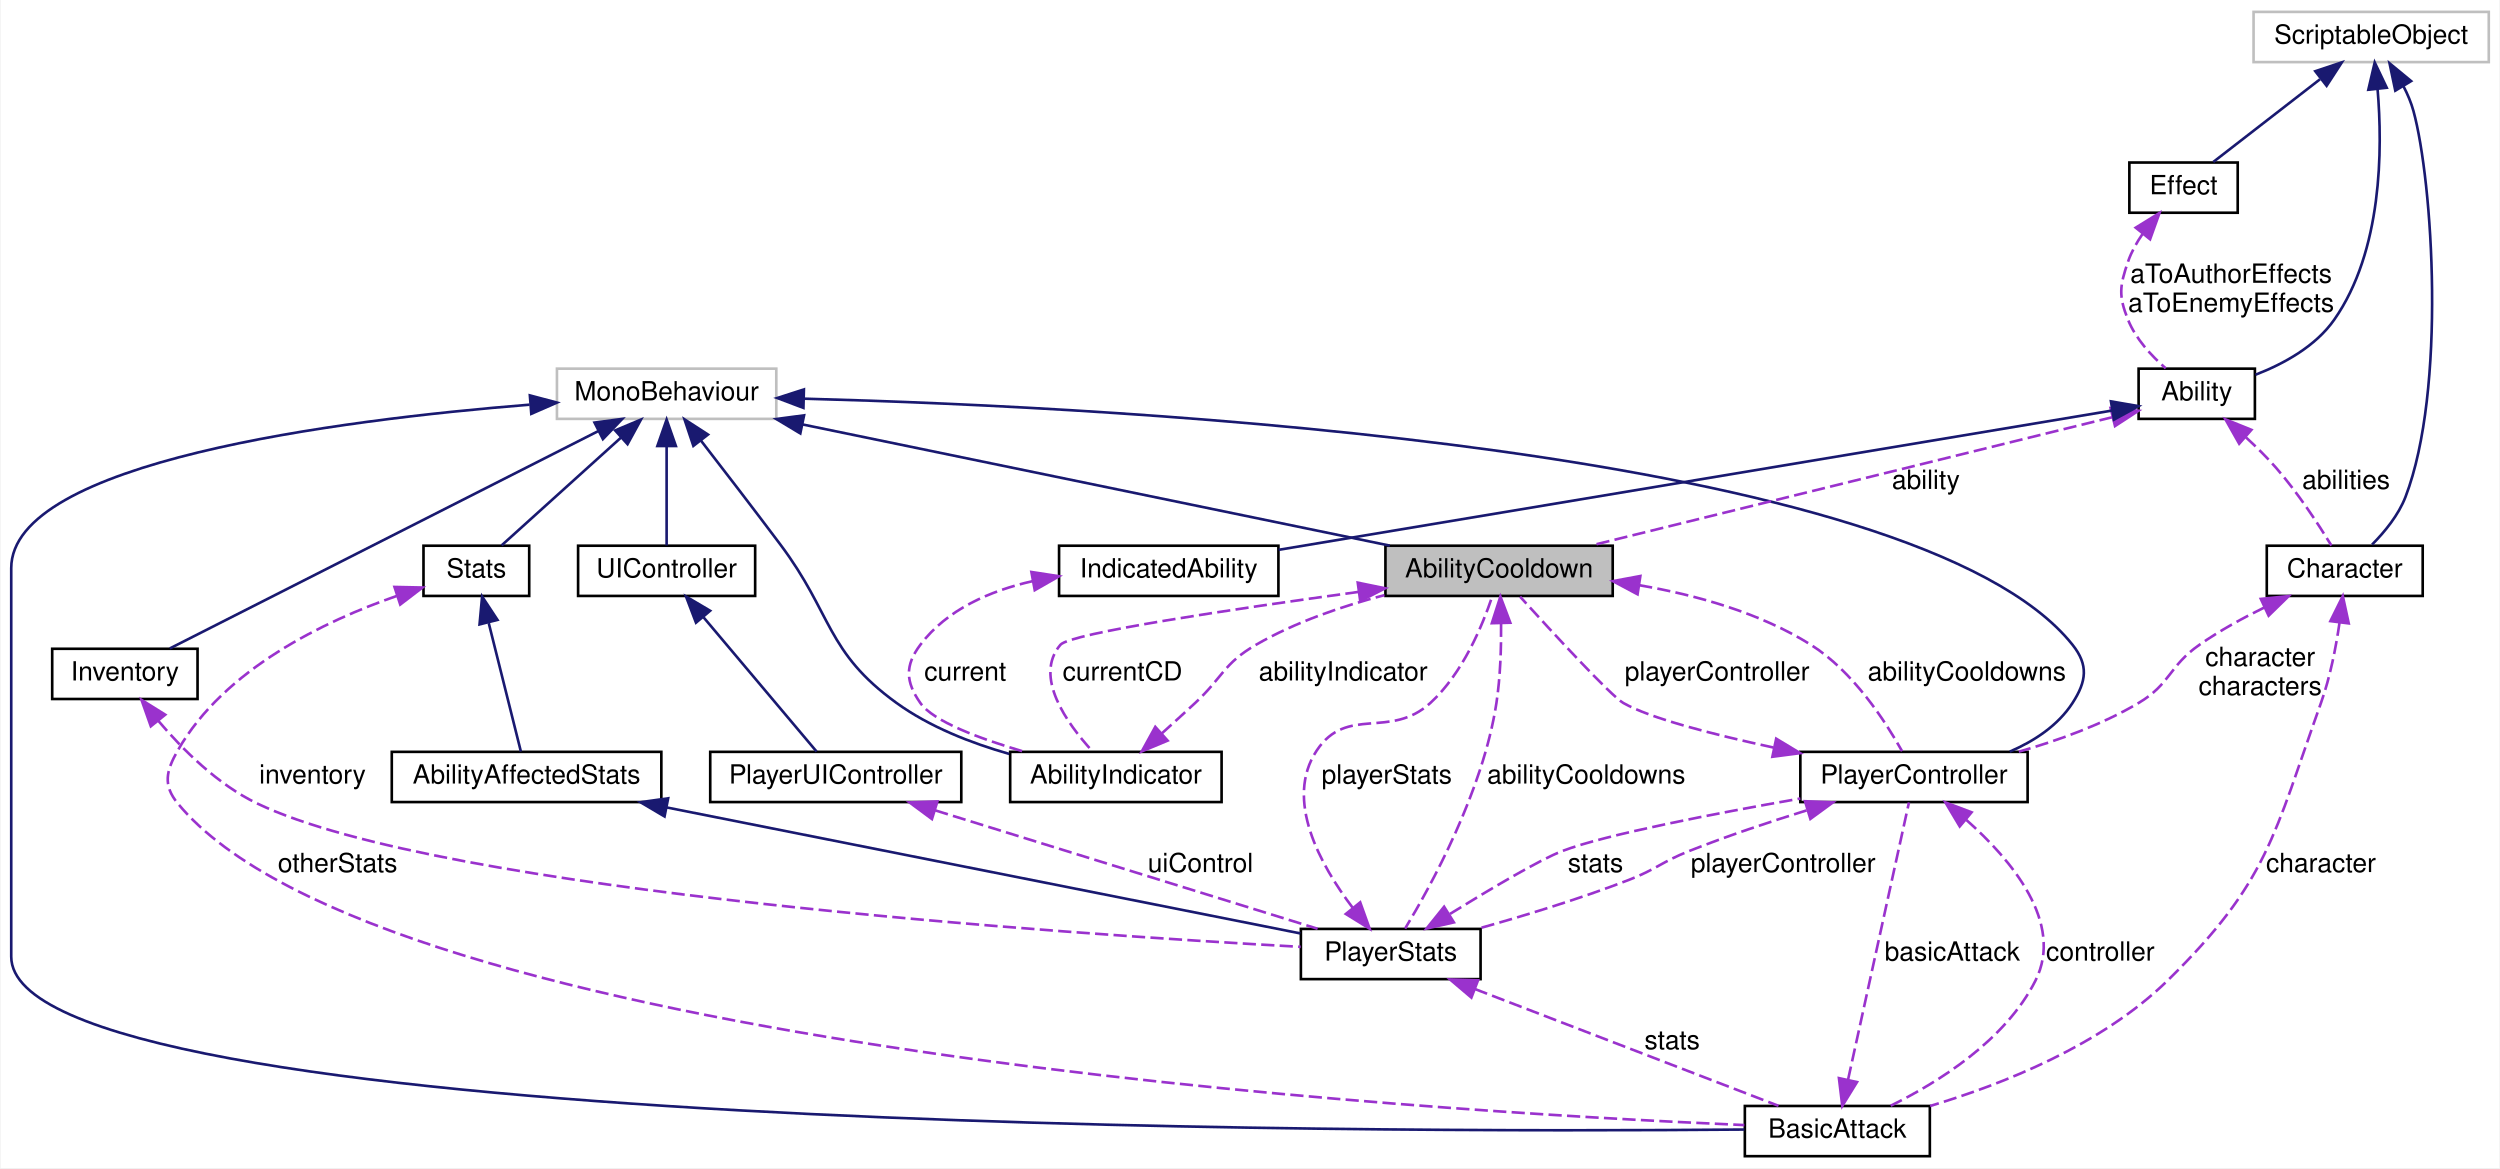
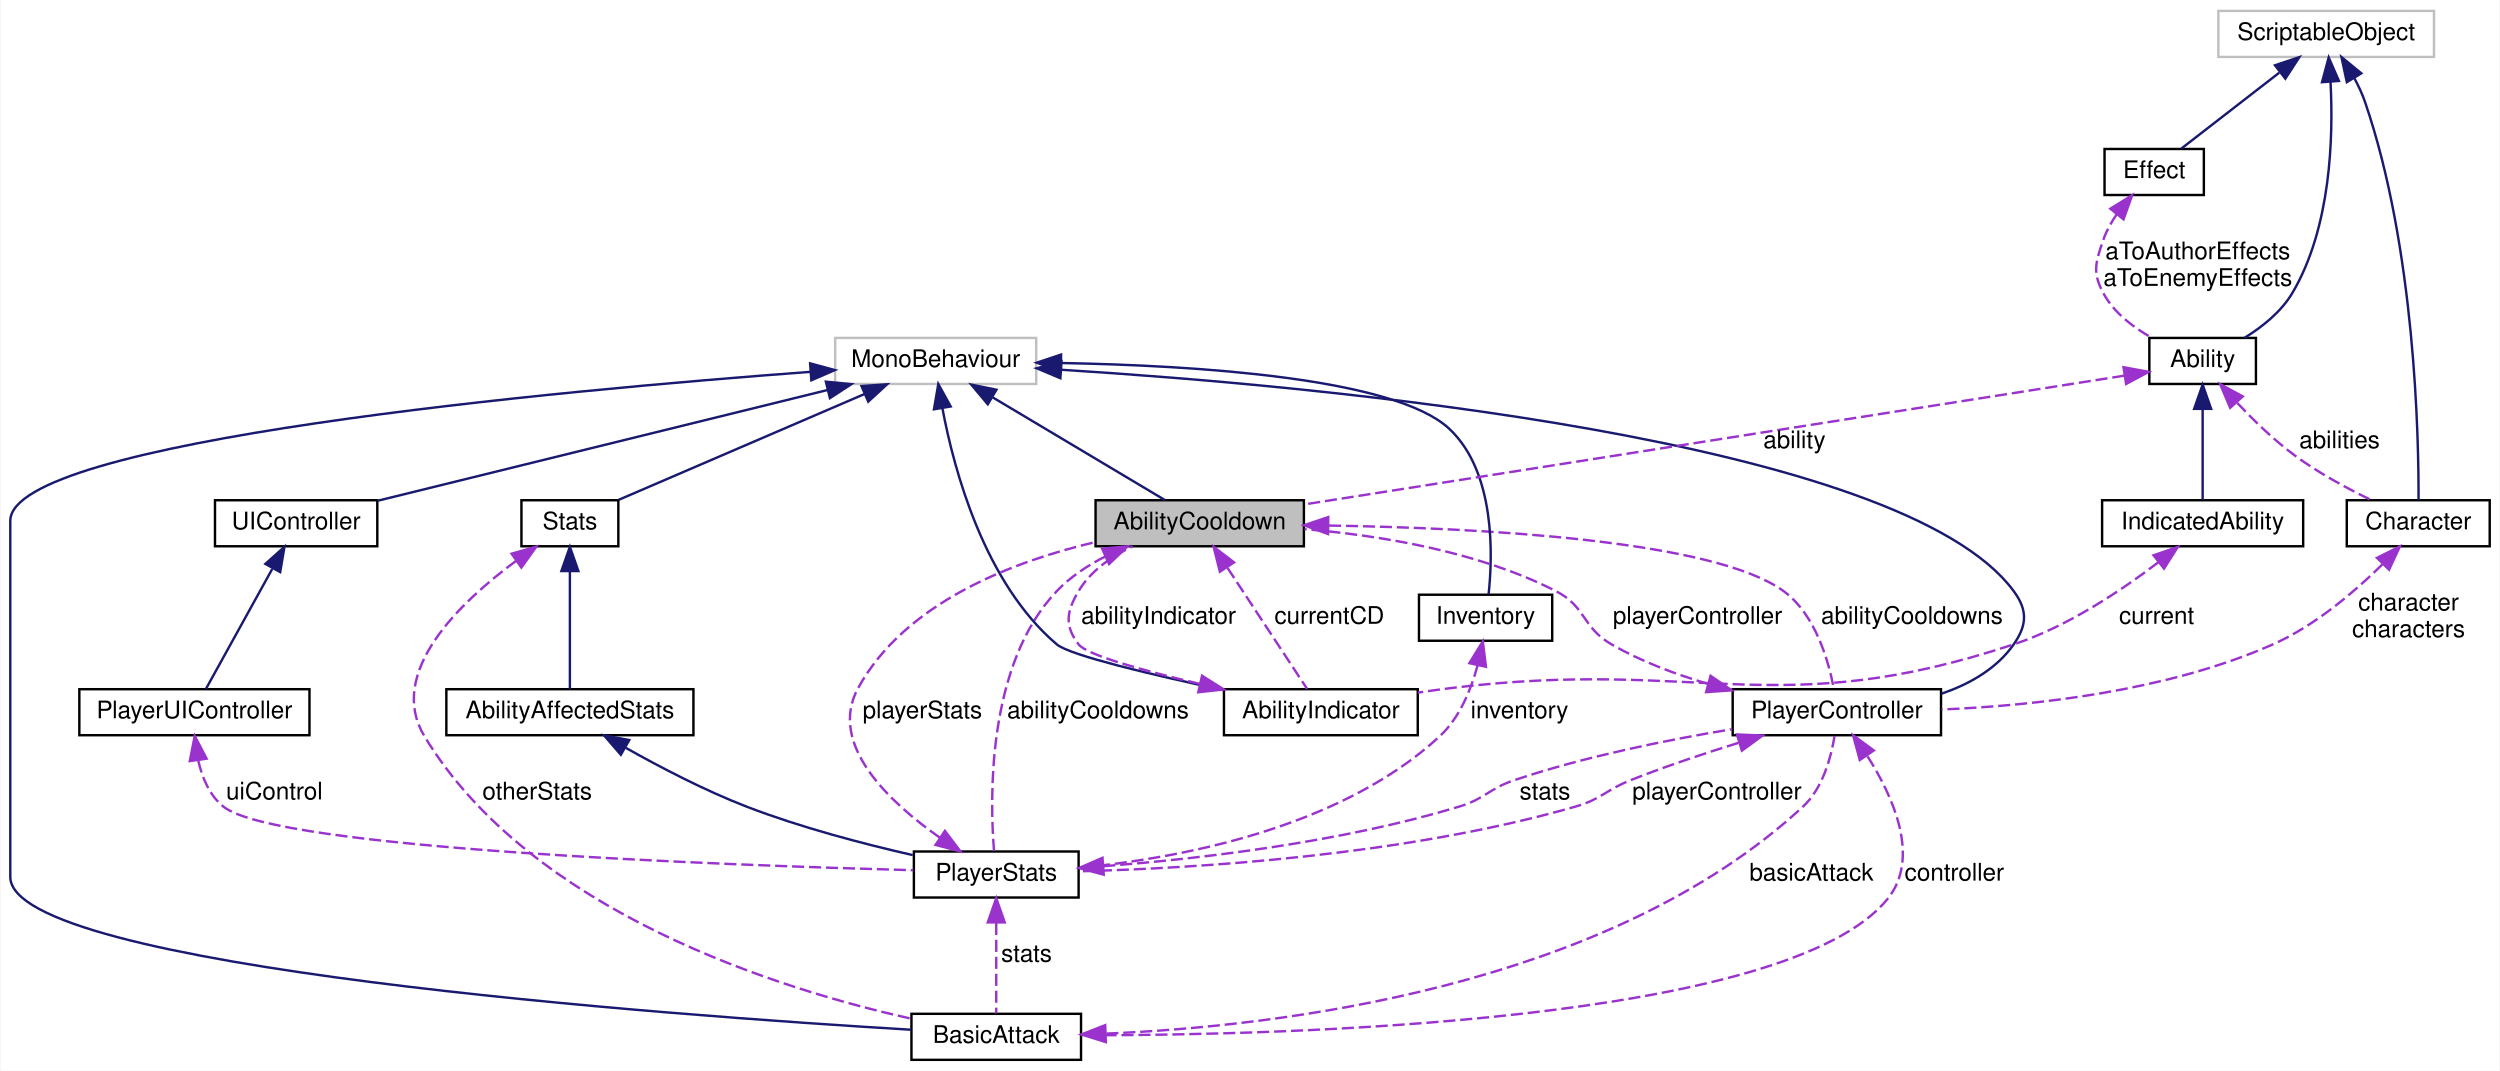
- <svg xmlns="http://www.w3.org/2000/svg" xmlns:xlink="http://www.w3.org/1999/xlink" width="946pt" height="442pt" viewBox="0.00 0.00 945.50 442.00">
+ <svg xmlns="http://www.w3.org/2000/svg" xmlns:xlink="http://www.w3.org/1999/xlink" width="1032pt" height="442pt" viewBox="0.00 0.00 1031.50 442.00">
  <g id="graph0" class="graph" transform="scale(1 1) rotate(0) translate(4 438)">
-     <polygon fill="white" stroke="transparent" points="-4,4 -4,-438 941.5,-438 941.5,4 -4,4" />
+     <polygon fill="white" stroke="transparent" points="-4,4 -4,-438 1027.5,-438 1027.5,4 -4,4" />
    <g id="node1" class="node">
      <g id="a_node1">
        <a xlink:title=" ">
-           <polygon fill="#bfbfbf" stroke="black" points="520,-212.5 520,-231.5 606,-231.5 606,-212.5 520,-212.5" />
-           <text text-anchor="middle" x="563" y="-219.5" font-family="Helvetica,sans-Serif" font-size="10.00">AbilityCooldown</text>
+           <polygon fill="#bfbfbf" stroke="black" points="448,-212.5 448,-231.5 534,-231.5 534,-212.5 448,-212.5" />
+           <text text-anchor="middle" x="491" y="-219.5" font-family="Helvetica,sans-Serif" font-size="10.00">AbilityCooldown</text>
        </a>
      </g>
    </g>
    <g id="node3" class="node">
      <g id="a_node3">
        <a xlink:href="class_player_controller.xhtml" target="_top" xlink:title="Player Controller is the main class that handles all the movement of the Player.">
-           <polygon fill="white" stroke="black" points="677,-134.5 677,-153.5 763,-153.5 763,-134.5 677,-134.5" />
-           <text text-anchor="middle" x="720" y="-141.5" font-family="Helvetica,sans-Serif" font-size="10.00">PlayerController</text>
+           <polygon fill="white" stroke="black" points="711,-134.5 711,-153.5 797,-153.5 797,-134.5 711,-134.5" />
+           <text text-anchor="middle" x="754" y="-141.5" font-family="Helvetica,sans-Serif" font-size="10.00">PlayerController</text>
        </a>
      </g>
    </g>
    <g id="edge4" class="edge">
-       <path fill="none" stroke="#9a32cd" stroke-dasharray="5,2" d="M616,-216.56C637.44,-212.88 661.65,-206.18 681,-194 697.01,-183.92 709.27,-164.91 715.49,-153.76" />
-       <polygon fill="#9a32cd" stroke="#9a32cd" points="615.4,-213.11 606.05,-218.1 616.46,-220.03 615.4,-213.11" />
-       <text text-anchor="middle" x="740" y="-180.5" font-family="Helvetica,sans-Serif" font-size="10.00"> abilityCooldowns</text>
+       <path fill="none" stroke="#9a32cd" stroke-dasharray="5,2" d="M544.36,-221.05C606.12,-220.08 703.06,-215.11 732,-194 745.26,-184.33 750.69,-164.8 752.78,-153.53" />
+       <polygon fill="#9a32cd" stroke="#9a32cd" points="543.97,-217.55 534.02,-221.18 544.06,-224.55 543.97,-217.55" />
+       <text text-anchor="middle" x="785" y="-180.5" font-family="Helvetica,sans-Serif" font-size="10.00"> abilityCooldowns</text>
    </g>
    <g id="node8" class="node">
      <g id="a_node8">
        <a xlink:href="class_player_stats.xhtml" target="_top" xlink:title="Player Stats is the main class that controls all the Player Statistics in all time in the game execut...">
-           <polygon fill="white" stroke="black" points="488,-67.5 488,-86.5 556,-86.5 556,-67.5 488,-67.5" />
-           <text text-anchor="middle" x="522" y="-74.5" font-family="Helvetica,sans-Serif" font-size="10.00">PlayerStats</text>
+           <polygon fill="white" stroke="black" points="373,-67.5 373,-86.5 441,-86.5 441,-67.5 373,-67.5" />
+           <text text-anchor="middle" x="407" y="-74.5" font-family="Helvetica,sans-Serif" font-size="10.00">PlayerStats</text>
        </a>
      </g>
    </g>
    <g id="edge19" class="edge">
-       <path fill="none" stroke="#9a32cd" stroke-dasharray="5,2" d="M563.76,-201.99C563.83,-192.87 563.49,-181.82 562,-172 556.9,-138.51 537.14,-102.67 527.44,-86.63" />
-       <polygon fill="#9a32cd" stroke="#9a32cd" points="560.26,-202.18 563.5,-212.27 567.25,-202.36 560.26,-202.18" />
-       <text text-anchor="middle" x="596" y="-141.5" font-family="Helvetica,sans-Serif" font-size="10.00"> abilityCooldowns</text>
+       <path fill="none" stroke="#9a32cd" stroke-dasharray="5,2" d="M451.96,-208.26C444.65,-204.54 437.57,-199.85 432,-194 403.01,-163.57 404.35,-107.98 406.09,-86.65" />
+       <polygon fill="#9a32cd" stroke="#9a32cd" points="450.69,-211.53 461.24,-212.48 453.58,-205.16 450.69,-211.53" />
+       <text text-anchor="middle" x="449" y="-141.5" font-family="Helvetica,sans-Serif" font-size="10.00"> abilityCooldowns</text>
    </g>
    <g id="node15" class="node">
      <g id="a_node15">
        <a xlink:href="class_ability_indicator.xhtml" target="_top" xlink:title=" ">
-           <polygon fill="white" stroke="black" points="378,-134.5 378,-153.5 458,-153.5 458,-134.5 378,-134.5" />
-           <text text-anchor="middle" x="418" y="-141.5" font-family="Helvetica,sans-Serif" font-size="10.00">AbilityIndicator</text>
-         </a>
-       </g>
-     </g>
-     <g id="edge31" class="edge">
-       <path fill="none" stroke="#9a32cd" stroke-dasharray="5,2" d="M509.79,-214.02C462.66,-207.58 400.72,-198.38 397,-194 386.81,-182.01 399.41,-164.34 409.03,-153.82" />
-       <polygon fill="#9a32cd" stroke="#9a32cd" points="509.52,-217.52 519.9,-215.39 510.46,-210.58 509.52,-217.52" />
-       <text text-anchor="middle" x="420.5" y="-180.5" font-family="Helvetica,sans-Serif" font-size="10.00"> currentCD</text>
+           <polygon fill="white" stroke="black" points="501,-134.5 501,-153.5 581,-153.5 581,-134.5 501,-134.5" />
+           <text text-anchor="middle" x="541" y="-141.5" font-family="Helvetica,sans-Serif" font-size="10.00">AbilityIndicator</text>
+         </a>
+       </g>
+     </g>
+     <g id="edge30" class="edge">
+       <path fill="none" stroke="#9a32cd" stroke-dasharray="5,2" d="M502.47,-203.57C512.74,-187.95 527.38,-165.7 535.33,-153.62" />
+       <polygon fill="#9a32cd" stroke="#9a32cd" points="499.31,-202 496.74,-212.28 505.16,-205.85 499.31,-202" />
+       <text text-anchor="middle" x="544.5" y="-180.5" font-family="Helvetica,sans-Serif" font-size="10.00"> currentCD</text>
    </g>
    <g id="node2" class="node">
      <g id="a_node2">
        <a xlink:title=" ">
-           <polygon fill="white" stroke="#bfbfbf" points="206.5,-279.5 206.5,-298.5 289.5,-298.5 289.5,-279.5 206.5,-279.5" />
-           <text text-anchor="middle" x="248" y="-286.5" font-family="Helvetica,sans-Serif" font-size="10.00">MonoBehaviour</text>
+           <polygon fill="white" stroke="#bfbfbf" points="340.5,-279.5 340.5,-298.5 423.5,-298.5 423.5,-279.5 340.5,-279.5" />
+           <text text-anchor="middle" x="382" y="-286.5" font-family="Helvetica,sans-Serif" font-size="10.00">MonoBehaviour</text>
        </a>
      </g>
    </g>
    <g id="edge1" class="edge">
-       <path fill="none" stroke="midnightblue" d="M299.47,-277.38C361.51,-264.58 464.53,-243.32 521.65,-231.53" />
-       <polygon fill="midnightblue" stroke="midnightblue" points="298.59,-273.99 289.5,-279.44 300.01,-280.84 298.59,-273.99" />
+       <path fill="none" stroke="midnightblue" d="M405.57,-273.94C427.16,-261.07 458.42,-242.43 476.53,-231.63" />
+       <polygon fill="midnightblue" stroke="midnightblue" points="403.5,-271.11 396.7,-279.23 407.08,-277.12 403.5,-271.11" />
    </g>
    <g id="edge3" class="edge">
-       <path fill="none" stroke="midnightblue" d="M300.07,-287.14C422.13,-283.89 720.84,-268.34 780,-194 786.09,-186.35 785.31,-180.21 780,-172 774.48,-163.46 765.55,-157.6 756.24,-153.58" />
-       <polygon fill="midnightblue" stroke="midnightblue" points="299.77,-283.65 289.86,-287.39 299.95,-290.64 299.77,-283.65" />
+       <path fill="none" stroke="midnightblue" d="M433.97,-285.35C541.2,-278.64 780.81,-256.78 827,-194 832.79,-186.12 832.59,-180.02 827,-172 819.97,-161.91 808.72,-155.58 797.13,-151.61" />
+       <polygon fill="midnightblue" stroke="midnightblue" points="433.48,-281.87 423.71,-285.97 433.91,-288.86 433.48,-281.87" />
    </g>
    <g id="node10" class="node">
      <g id="a_node10">
        <a xlink:href="class_stats.xhtml" target="_top" xlink:title="Base class Stats of the entity.">
-           <polygon fill="white" stroke="black" points="156,-212.5 156,-231.5 196,-231.5 196,-212.5 156,-212.5" />
-           <text text-anchor="middle" x="176" y="-219.5" font-family="Helvetica,sans-Serif" font-size="10.00">Stats</text>
+           <polygon fill="white" stroke="black" points="211,-212.5 211,-231.5 251,-231.5 251,-212.5 211,-212.5" />
+           <text text-anchor="middle" x="231" y="-219.5" font-family="Helvetica,sans-Serif" font-size="10.00">Stats</text>
        </a>
      </g>
    </g>
    <g id="edge14" class="edge">
-       <path fill="none" stroke="midnightblue" d="M230.67,-272.36C216.52,-259.58 197.04,-241.99 185.56,-231.63" />
-       <polygon fill="midnightblue" stroke="midnightblue" points="228.52,-275.13 238.29,-279.23 233.21,-269.93 228.52,-275.13" />
+       <path fill="none" stroke="midnightblue" d="M352.45,-275.28C322.55,-262.41 277.12,-242.85 251.13,-231.67" />
+       <polygon fill="midnightblue" stroke="midnightblue" points="351.38,-278.63 361.95,-279.37 354.15,-272.2 351.38,-278.63" />
    </g>
    <g id="node12" class="node">
      <g id="a_node12">
        <a xlink:href="class_u_i_controller.xhtml" target="_top" xlink:title=" ">
-           <polygon fill="white" stroke="black" points="214.5,-212.5 214.5,-231.5 281.5,-231.5 281.5,-212.5 214.5,-212.5" />
-           <text text-anchor="middle" x="248" y="-219.5" font-family="Helvetica,sans-Serif" font-size="10.00">UIController</text>
+           <polygon fill="white" stroke="black" points="84.5,-212.5 84.5,-231.5 151.5,-231.5 151.5,-212.5 84.5,-212.5" />
+           <text text-anchor="middle" x="118" y="-219.5" font-family="Helvetica,sans-Serif" font-size="10.00">UIController</text>
        </a>
      </g>
    </g>
    <g id="edge17" class="edge">
-       <path fill="none" stroke="midnightblue" d="M248,-269.04C248,-256.67 248,-241.12 248,-231.63" />
-       <polygon fill="midnightblue" stroke="midnightblue" points="244.5,-269.23 248,-279.23 251.5,-269.23 244.5,-269.23" />
+       <path fill="none" stroke="midnightblue" d="M337.5,-277.04C284.99,-264.11 198.85,-242.91 151.61,-231.28" />
+       <polygon fill="midnightblue" stroke="midnightblue" points="336.67,-280.44 347.22,-279.44 338.34,-273.65 336.67,-280.44" />
    </g>
    <g id="node13" class="node">
      <g id="a_node13">
        <a xlink:href="class_inventory.xhtml" target="_top" xlink:title=" ">
-           <polygon fill="white" stroke="black" points="15.5,-173.5 15.5,-192.5 70.5,-192.5 70.5,-173.5 15.5,-173.5" />
-           <text text-anchor="middle" x="43" y="-180.5" font-family="Helvetica,sans-Serif" font-size="10.00">Inventory</text>
+           <polygon fill="white" stroke="black" points="581.5,-173.5 581.5,-192.5 636.5,-192.5 636.5,-173.5 581.5,-173.5" />
+           <text text-anchor="middle" x="609" y="-180.5" font-family="Helvetica,sans-Serif" font-size="10.00">Inventory</text>
        </a>
      </g>
    </g>
    <g id="edge21" class="edge">
-       <path fill="none" stroke="midnightblue" d="M222.06,-274.84C179.47,-253.23 95.88,-210.83 60.01,-192.63" />
-       <polygon fill="midnightblue" stroke="midnightblue" points="220.72,-278.09 231.22,-279.49 223.89,-271.84 220.72,-278.09" />
+       <path fill="none" stroke="midnightblue" d="M434.03,-288.14C489.24,-287.14 571.55,-282.02 594,-261 613.09,-243.13 611.98,-208.75 610.24,-192.68" />
+       <polygon fill="midnightblue" stroke="midnightblue" points="433.67,-284.64 423.72,-288.28 433.77,-291.64 433.67,-284.64" />
    </g>
    <g id="node14" class="node">
      <g id="a_node14">
        <a xlink:href="class_basic_attack.xhtml" target="_top" xlink:title=" ">
-           <polygon fill="white" stroke="black" points="656,-0.5 656,-19.5 726,-19.5 726,-0.5 656,-0.5" />
-           <text text-anchor="middle" x="691" y="-7.5" font-family="Helvetica,sans-Serif" font-size="10.00">BasicAttack</text>
+           <polygon fill="white" stroke="black" points="372,-0.5 372,-19.5 442,-19.5 442,-0.5 372,-0.5" />
+           <text text-anchor="middle" x="407" y="-7.5" font-family="Helvetica,sans-Serif" font-size="10.00">BasicAttack</text>
        </a>
      </g>
    </g>
    <g id="edge23" class="edge">
-       <path fill="none" stroke="midnightblue" d="M196.15,-284.87C123.45,-279.03 0,-263.2 0,-223 0,-223 0,-223 0,-76 0,-9.43 514.97,-9.35 655.78,-10.58" />
-       <polygon fill="midnightblue" stroke="midnightblue" points="196.25,-288.38 206.49,-285.66 196.79,-281.41 196.25,-288.38" />
-     </g>
-     <g id="edge30" class="edge">
-       <path fill="none" stroke="midnightblue" d="M260.94,-271.34C269.53,-260.24 281.01,-245.31 291,-232 310.85,-205.55 308.21,-191.38 335,-172 347.52,-162.94 363.24,-156.81 377.62,-152.72" />
-       <polygon fill="midnightblue" stroke="midnightblue" points="258.12,-269.27 254.76,-279.32 263.66,-273.56 258.12,-269.27" />
+       <path fill="none" stroke="midnightblue" d="M330.39,-284.51C226.08,-276.75 0,-256.12 0,-223 0,-223 0,-223 0,-76 0,-38.48 273.22,-18.81 371.95,-12.92" />
+       <polygon fill="midnightblue" stroke="midnightblue" points="330.16,-288 340.39,-285.24 330.67,-281.02 330.16,-288" />
+     </g>
+     <g id="edge29" class="edge">
+       <path fill="none" stroke="midnightblue" d="M384.76,-269.54C389.6,-243.76 402.13,-197.33 432,-172 437.43,-167.4 472.12,-159.26 500.93,-153.12" />
+       <polygon fill="midnightblue" stroke="midnightblue" points="381.29,-269.04 383.08,-279.48 388.19,-270.21 381.29,-269.04" />
    </g>
    <g id="edge2" class="edge">
-       <path fill="none" stroke="#9a32cd" stroke-dasharray="5,2" d="M666.83,-155.13C643.86,-160.1 619.98,-166.24 610,-172 605.3,-174.71 583.08,-198.84 570.95,-212.2" />
-       <polygon fill="#9a32cd" stroke="#9a32cd" points="667.86,-158.49 676.93,-153.01 666.42,-151.64 667.86,-158.49" />
-       <text text-anchor="middle" x="645.5" y="-180.5" font-family="Helvetica,sans-Serif" font-size="10.00"> playerController</text>
+       <path fill="none" stroke="#9a32cd" stroke-dasharray="5,2" d="M700.89,-155.68C687.35,-159.66 673.19,-164.97 661,-172 648.74,-179.06 650.6,-187.56 638,-194 605.65,-210.53 564.72,-217.06 534.27,-219.57" />
+       <polygon fill="#9a32cd" stroke="#9a32cd" points="701.88,-159.04 710.6,-153.02 700.03,-152.29 701.88,-159.04" />
+       <text text-anchor="middle" x="696.5" y="-180.5" font-family="Helvetica,sans-Serif" font-size="10.00"> playerController</text>
    </g>
    <g id="edge18" class="edge">
-       <path fill="none" stroke="#9a32cd" stroke-dasharray="5,2" d="M679.38,-131.35C665.19,-126.95 649.25,-121.64 635,-116 624.46,-111.83 622.57,-109.08 612,-105 593.44,-97.83 572.13,-91.36 554.9,-86.55" />
-       <polygon fill="#9a32cd" stroke="#9a32cd" points="678.76,-134.82 689.35,-134.38 680.8,-128.13 678.76,-134.82" />
-       <text text-anchor="middle" x="670.5" y="-108" font-family="Helvetica,sans-Serif" font-size="10.00"> playerController</text>
+       <path fill="none" stroke="#9a32cd" stroke-dasharray="5,2" d="M713.38,-131.35C699.19,-126.95 683.25,-121.64 669,-116 658.46,-111.83 656.89,-108.12 646,-105 575.15,-84.68 488.39,-79.55 441.33,-78.32" />
+       <polygon fill="#9a32cd" stroke="#9a32cd" points="712.76,-134.82 723.35,-134.38 714.8,-128.13 712.76,-134.82" />
+       <text text-anchor="middle" x="704.5" y="-108" font-family="Helvetica,sans-Serif" font-size="10.00"> playerController</text>
    </g>
    <g id="edge24" class="edge">
-       <path fill="none" stroke="#9a32cd" stroke-dasharray="5,2" d="M739.82,-127.73C756.81,-112.67 776.93,-88.8 766,-67 754.64,-44.34 729.27,-28.5 711.19,-19.59" />
-       <polygon fill="#9a32cd" stroke="#9a32cd" points="737.31,-125.27 731.89,-134.37 741.8,-130.63 737.31,-125.27" />
-       <text text-anchor="middle" x="790.5" y="-74.5" font-family="Helvetica,sans-Serif" font-size="10.00"> controller</text>
+       <path fill="none" stroke="#9a32cd" stroke-dasharray="5,2" d="M766.66,-125.79C777.25,-109.12 788.61,-83.95 775,-67 733.88,-15.79 526.09,-10.6 442.2,-10.63" />
+       <polygon fill="#9a32cd" stroke="#9a32cd" points="763.47,-124.26 760.71,-134.49 769.25,-128.21 763.47,-124.26" />
+       <text text-anchor="middle" x="802.5" y="-74.5" font-family="Helvetica,sans-Serif" font-size="10.00"> controller</text>
    </g>
    <g id="node4" class="node">
      <g id="a_node4">
        <a xlink:href="class_character.xhtml" target="_top" xlink:title=" ">
-           <polygon fill="white" stroke="black" points="853.5,-212.5 853.5,-231.5 912.5,-231.5 912.5,-212.5 853.5,-212.5" />
-           <text text-anchor="middle" x="883" y="-219.5" font-family="Helvetica,sans-Serif" font-size="10.00">Character</text>
+           <polygon fill="white" stroke="black" points="964.5,-212.5 964.5,-231.5 1023.5,-231.5 1023.5,-212.5 964.5,-212.5" />
+           <text text-anchor="middle" x="994" y="-219.5" font-family="Helvetica,sans-Serif" font-size="10.00">Character</text>
        </a>
      </g>
    </g>
    <g id="edge5" class="edge">
-       <path fill="none" stroke="#9a32cd" stroke-dasharray="5,2" d="M852.71,-208.19C844.41,-204.14 835.6,-199.31 828,-194 816.4,-185.9 817.17,-179.22 805,-172 791.15,-163.78 774.53,-157.79 759.67,-153.56" />
-       <polygon fill="#9a32cd" stroke="#9a32cd" points="851.24,-211.37 861.79,-212.43 854.2,-205.02 851.24,-211.37" />
-       <text text-anchor="middle" x="851" y="-186" font-family="Helvetica,sans-Serif" font-size="10.00"> character</text>
-       <text text-anchor="middle" x="851" y="-175" font-family="Helvetica,sans-Serif" font-size="10.00">characters</text>
-     </g>
-     <g id="edge26" class="edge">
-       <path fill="none" stroke="#9a32cd" stroke-dasharray="5,2" d="M881.02,-202.35C879.67,-193.04 877.48,-181.73 874,-172 856.06,-121.8 854.06,-104.33 816,-67 791.04,-42.52 753.53,-27.69 726.11,-19.5" />
-       <polygon fill="#9a32cd" stroke="#9a32cd" points="877.57,-202.97 882.27,-212.46 884.51,-202.11 877.57,-202.97" />
-       <text text-anchor="middle" x="874" y="-108" font-family="Helvetica,sans-Serif" font-size="10.00"> character</text>
+       <path fill="none" stroke="#9a32cd" stroke-dasharray="5,2" d="M979.2,-205.02C967.93,-193.89 951.42,-179.71 934,-172 890.08,-152.55 834.86,-146.68 797.24,-145.12" />
+       <polygon fill="#9a32cd" stroke="#9a32cd" points="976.94,-207.71 986.42,-212.44 981.96,-202.83 976.94,-207.71" />
+       <text text-anchor="middle" x="990" y="-186" font-family="Helvetica,sans-Serif" font-size="10.00"> character</text>
+       <text text-anchor="middle" x="990" y="-175" font-family="Helvetica,sans-Serif" font-size="10.00">characters</text>
    </g>
    <g id="node5" class="node">
      <g id="a_node5">
        <a xlink:title=" ">
-           <polygon fill="white" stroke="#bfbfbf" points="848.5,-414.5 848.5,-433.5 937.5,-433.5 937.5,-414.5 848.5,-414.5" />
-           <text text-anchor="middle" x="893" y="-421.5" font-family="Helvetica,sans-Serif" font-size="10.00">ScriptableObject</text>
+           <polygon fill="white" stroke="#bfbfbf" points="911.5,-414.5 911.5,-433.5 1000.5,-433.5 1000.5,-414.5 911.5,-414.5" />
+           <text text-anchor="middle" x="956" y="-421.5" font-family="Helvetica,sans-Serif" font-size="10.00">ScriptableObject</text>
        </a>
      </g>
    </g>
    <g id="edge6" class="edge">
-       <path fill="none" stroke="midnightblue" d="M905.25,-405.31C906.8,-402.32 908.14,-399.16 909,-396 916.28,-369.42 921.5,-290.36 906,-250 903.35,-243.1 898.13,-236.74 893.33,-231.92" />
-       <polygon fill="midnightblue" stroke="midnightblue" points="902.13,-403.7 899.95,-414.06 908.12,-407.32 902.13,-403.7" />
+       <path fill="none" stroke="midnightblue" d="M967.59,-405.78C969.3,-402.63 970.87,-399.3 972,-396 992.74,-335.58 994.24,-257.23 994.12,-231.56" />
+       <polygon fill="midnightblue" stroke="midnightblue" points="964.52,-404.09 962.3,-414.45 970.5,-407.74 964.52,-404.09" />
    </g>
    <g id="node6" class="node">
      <g id="a_node6">
        <a xlink:href="class_ability.xhtml" target="_top" xlink:title=" ">
-           <polygon fill="white" stroke="black" points="805,-279.5 805,-298.5 849,-298.5 849,-279.5 805,-279.5" />
-           <text text-anchor="middle" x="827" y="-286.5" font-family="Helvetica,sans-Serif" font-size="10.00">Ability</text>
+           <polygon fill="white" stroke="black" points="883,-279.5 883,-298.5 927,-298.5 927,-279.5 883,-279.5" />
+           <text text-anchor="middle" x="905" y="-286.5" font-family="Helvetica,sans-Serif" font-size="10.00">Ability</text>
        </a>
      </g>
    </g>
    <g id="edge8" class="edge">
-       <path fill="none" stroke="midnightblue" d="M895.42,-404.33C897.35,-381.6 897.24,-343 879,-317 871.93,-306.92 859.93,-300.34 849.23,-296.2" />
-       <polygon fill="midnightblue" stroke="midnightblue" points="891.93,-404.05 894.34,-414.37 898.89,-404.8 891.93,-404.05" />
+       <path fill="none" stroke="midnightblue" d="M957.79,-404.12C958.99,-381.73 958.06,-344.05 942,-317 937.37,-309.21 929.53,-303 922.25,-298.51" />
+       <polygon fill="midnightblue" stroke="midnightblue" points="954.28,-404.07 957.03,-414.3 961.26,-404.59 954.28,-404.07" />
    </g>
    <g id="node7" class="node">
      <g id="a_node7">
        <a xlink:href="class_effect.xhtml" target="_top" xlink:title=" ">
-           <polygon fill="white" stroke="black" points="801.5,-357.5 801.5,-376.5 842.5,-376.5 842.5,-357.5 801.5,-357.5" />
-           <text text-anchor="middle" x="822" y="-364.5" font-family="Helvetica,sans-Serif" font-size="10.00">Effect</text>
+           <polygon fill="white" stroke="black" points="864.5,-357.5 864.5,-376.5 905.5,-376.5 905.5,-357.5 864.5,-357.5" />
+           <text text-anchor="middle" x="885" y="-364.5" font-family="Helvetica,sans-Serif" font-size="10.00">Effect</text>
        </a>
      </g>
    </g>
    <g id="edge10" class="edge">
-       <path fill="none" stroke="midnightblue" d="M873.63,-408C860.68,-397.96 844.08,-385.1 833.25,-376.71" />
-       <polygon fill="midnightblue" stroke="midnightblue" points="871.86,-411.05 881.91,-414.41 876.14,-405.52 871.86,-411.05" />
-     </g>
-     <g id="edge28" class="edge">
-       <path fill="none" stroke="#9a32cd" stroke-dasharray="5,2" d="M795.05,-280.13C745.25,-267.87 649.49,-244.3 597.93,-231.6" />
-       <polygon fill="#9a32cd" stroke="#9a32cd" points="794.4,-283.58 804.95,-282.57 796.07,-276.78 794.4,-283.58" />
-       <text text-anchor="middle" x="724.5" y="-253" font-family="Helvetica,sans-Serif" font-size="10.00"> ability</text>
+       <path fill="none" stroke="midnightblue" d="M936.63,-408C923.68,-397.96 907.08,-385.1 896.25,-376.71" />
+       <polygon fill="midnightblue" stroke="midnightblue" points="934.86,-411.05 944.91,-414.41 939.14,-405.52 934.86,-411.05" />
+     </g>
+     <g id="edge27" class="edge">
+       <path fill="none" stroke="#9a32cd" stroke-dasharray="5,2" d="M872.64,-282.92C798.77,-271.32 617.65,-242.88 534.29,-229.8" />
+       <polygon fill="#9a32cd" stroke="#9a32cd" points="872.32,-286.41 882.74,-284.51 873.41,-279.5 872.32,-286.41" />
+       <text text-anchor="middle" x="736.5" y="-253" font-family="Helvetica,sans-Serif" font-size="10.00"> ability</text>
    </g>
    <g id="edge7" class="edge">
-       <path fill="none" stroke="#9a32cd" stroke-dasharray="5,2" d="M845.62,-272.5C849.55,-268.89 853.55,-264.94 857,-261 865.21,-251.62 873.07,-239.56 877.96,-231.57" />
-       <polygon fill="#9a32cd" stroke="#9a32cd" points="843.06,-270.09 837.85,-279.32 847.68,-275.35 843.06,-270.09" />
-       <text text-anchor="middle" x="883.5" y="-253" font-family="Helvetica,sans-Serif" font-size="10.00"> abilities</text>
+       <path fill="none" stroke="#9a32cd" stroke-dasharray="5,2" d="M919.29,-271.65C926.04,-264.48 934.48,-256.29 943,-250 952.67,-242.86 964.48,-236.48 974.3,-231.72" />
+       <polygon fill="#9a32cd" stroke="#9a32cd" points="916.37,-269.65 912.23,-279.41 921.55,-274.36 916.37,-269.65" />
+       <text text-anchor="middle" x="961.5" y="-253" font-family="Helvetica,sans-Serif" font-size="10.00"> abilities</text>
    </g>
    <g id="node16" class="node">
      <g id="a_node16">
        <a xlink:href="class_indicated_ability.xhtml" target="_top" xlink:title="Encapsulador de les Ability que han de mostrar l'indicador">
-           <polygon fill="white" stroke="black" points="396.5,-212.5 396.5,-231.5 479.5,-231.5 479.5,-212.5 396.5,-212.5" />
-           <text text-anchor="middle" x="438" y="-219.5" font-family="Helvetica,sans-Serif" font-size="10.00">IndicatedAbility</text>
-         </a>
-       </g>
+           <polygon fill="white" stroke="black" points="863.5,-212.5 863.5,-231.5 946.5,-231.5 946.5,-212.5 863.5,-212.5" />
+           <text text-anchor="middle" x="905" y="-219.5" font-family="Helvetica,sans-Serif" font-size="10.00">IndicatedAbility</text>
+         </a>
+       </g>
+     </g>
+     <g id="edge32" class="edge">
+       <path fill="none" stroke="midnightblue" d="M905,-269.04C905,-256.67 905,-241.12 905,-231.63" />
+       <polygon fill="midnightblue" stroke="midnightblue" points="901.5,-269.23 905,-279.23 908.5,-269.23 901.5,-269.23" />
+     </g>
+     <g id="edge9" class="edge">
+       <path fill="none" stroke="#9a32cd" stroke-dasharray="5,2" d="M869.56,-349.57C867.28,-346.28 865.27,-342.7 864,-339 860.83,-329.75 859.36,-325.61 864,-317 868.37,-308.9 876.35,-302.83 884.11,-298.51" />
+       <polygon fill="#9a32cd" stroke="#9a32cd" points="866.9,-351.85 875.91,-357.42 872.34,-347.45 866.9,-351.85" />
+       <text text-anchor="middle" x="903" y="-331" font-family="Helvetica,sans-Serif" font-size="10.00"> aToAuthorEffects</text>
+       <text text-anchor="middle" x="903" y="-320" font-family="Helvetica,sans-Serif" font-size="10.00">aToEnemyEffects</text>
    </g>
    <g id="edge33" class="edge">
-       <path fill="none" stroke="midnightblue" d="M794.96,-282.65C724.82,-270.93 557.7,-243 479.59,-229.95" />
-       <polygon fill="midnightblue" stroke="midnightblue" points="794.53,-286.12 804.97,-284.32 795.68,-279.22 794.53,-286.12" />
-     </g>
-     <g id="edge9" class="edge">
-       <path fill="none" stroke="#9a32cd" stroke-dasharray="5,2" d="M806.56,-349.57C804.28,-346.28 802.27,-342.7 801,-339 797.83,-329.75 797.34,-326.07 801,-317 803.92,-309.76 809.82,-303.37 815.26,-298.63" />
-       <polygon fill="#9a32cd" stroke="#9a32cd" points="803.9,-351.85 812.91,-357.42 809.34,-347.45 803.9,-351.85" />
-       <text text-anchor="middle" x="840" y="-331" font-family="Helvetica,sans-Serif" font-size="10.00"> aToAuthorEffects</text>
-       <text text-anchor="middle" x="840" y="-320" font-family="Helvetica,sans-Serif" font-size="10.00">aToEnemyEffects</text>
-     </g>
-     <g id="edge34" class="edge">
-       <path fill="none" stroke="#9a32cd" stroke-dasharray="5,2" d="M507.56,-94.56C495.35,-110.69 481.64,-135.43 494,-154 505.48,-171.25 521.7,-158.03 537,-172 549.24,-183.17 556.77,-201.45 560.39,-212.24" />
-       <polygon fill="#9a32cd" stroke="#9a32cd" points="510.45,-96.56 514.02,-86.58 505.01,-92.15 510.45,-96.56" />
-       <text text-anchor="middle" x="520.5" y="-141.5" font-family="Helvetica,sans-Serif" font-size="10.00"> playerStats</text>
+       <path fill="none" stroke="#9a32cd" stroke-dasharray="5,2" d="M383.65,-92.26C362.77,-106.93 337.28,-130.86 350,-154 369.45,-189.39 414.02,-206.28 447.89,-214.22" />
+       <polygon fill="#9a32cd" stroke="#9a32cd" points="385.81,-95.02 392.19,-86.56 381.93,-89.2 385.81,-95.02" />
+       <text text-anchor="middle" x="376.5" y="-141.5" font-family="Helvetica,sans-Serif" font-size="10.00"> playerStats</text>
    </g>
    <g id="edge11" class="edge">
-       <path fill="none" stroke="#9a32cd" stroke-dasharray="5,2" d="M544.42,-92.17C559.6,-101.55 578.4,-112.72 587,-116 603.18,-122.18 644.63,-130.16 677,-135.84" />
-       <polygon fill="#9a32cd" stroke="#9a32cd" points="545.9,-88.97 535.56,-86.64 542.2,-94.9 545.9,-88.97" />
-       <text text-anchor="middle" x="599.5" y="-108" font-family="Helvetica,sans-Serif" font-size="10.00"> stats</text>
-     </g>
-     <g id="edge27" class="edge">
-       <path fill="none" stroke="#9a32cd" stroke-dasharray="5,2" d="M553.8,-63.77C587.34,-50.87 639.32,-30.88 668.73,-19.56" />
-       <polygon fill="#9a32cd" stroke="#9a32cd" points="552.52,-60.51 544.44,-67.37 555.03,-67.05 552.52,-60.51" />
-       <text text-anchor="middle" x="628.5" y="-41" font-family="Helvetica,sans-Serif" font-size="10.00"> stats</text>
+       <path fill="none" stroke="#9a32cd" stroke-dasharray="5,2" d="M451.18,-80.41C490.43,-83.45 549,-90.2 598,-105 608.85,-108.28 610.26,-112.4 621,-116 650.27,-125.8 684.41,-132.64 710.77,-136.99" />
+       <polygon fill="#9a32cd" stroke="#9a32cd" points="451.37,-76.92 441.14,-79.68 450.86,-83.9 451.37,-76.92" />
+       <text text-anchor="middle" x="633.5" y="-108" font-family="Helvetica,sans-Serif" font-size="10.00"> stats</text>
+     </g>
+     <g id="edge26" class="edge">
+       <path fill="none" stroke="#9a32cd" stroke-dasharray="5,2" d="M407,-57.04C407,-44.67 407,-29.12 407,-19.63" />
+       <polygon fill="#9a32cd" stroke="#9a32cd" points="403.5,-57.23 407,-67.23 410.5,-57.23 403.5,-57.23" />
+       <text text-anchor="middle" x="419.5" y="-41" font-family="Helvetica,sans-Serif" font-size="10.00"> stats</text>
    </g>
    <g id="node9" class="node">
      <g id="a_node9">
        <a xlink:href="class_ability_affected_stats.xhtml" target="_top" xlink:title="Base class Stats of the entity who is affected by Abilities.">
-           <polygon fill="white" stroke="black" points="144,-134.5 144,-153.5 246,-153.5 246,-134.5 144,-134.5" />
-           <text text-anchor="middle" x="195" y="-141.5" font-family="Helvetica,sans-Serif" font-size="10.00">AbilityAffectedStats</text>
+           <polygon fill="white" stroke="black" points="180,-134.5 180,-153.5 282,-153.5 282,-134.5 180,-134.5" />
+           <text text-anchor="middle" x="231" y="-141.5" font-family="Helvetica,sans-Serif" font-size="10.00">AbilityAffectedStats</text>
        </a>
      </g>
    </g>
    <g id="edge12" class="edge">
-       <path fill="none" stroke="midnightblue" d="M248.12,-132.44C315.77,-118.99 430.73,-96.14 487.78,-84.8" />
-       <polygon fill="midnightblue" stroke="midnightblue" points="247.21,-129.05 238.09,-134.44 248.58,-135.92 247.21,-129.05" />
+       <path fill="none" stroke="midnightblue" d="M254.05,-129.3C268.12,-121.38 286.67,-111.68 304,-105 326.25,-96.42 352.23,-89.63 372.53,-85.01" />
+       <polygon fill="midnightblue" stroke="midnightblue" points="252.03,-126.43 245.1,-134.45 255.51,-132.5 252.03,-126.43" />
    </g>
    <g id="edge13" class="edge">
-       <path fill="none" stroke="midnightblue" d="M180.69,-202.22C184.58,-186.7 189.91,-165.36 192.85,-153.62" />
-       <polygon fill="midnightblue" stroke="midnightblue" points="177.21,-201.73 178.18,-212.28 184,-203.43 177.21,-201.73" />
+       <path fill="none" stroke="midnightblue" d="M231,-202.22C231,-186.7 231,-165.36 231,-153.62" />
+       <polygon fill="midnightblue" stroke="midnightblue" points="227.5,-202.28 231,-212.28 234.5,-202.28 227.5,-202.28" />
    </g>
    <g id="edge25" class="edge">
-       <path fill="none" stroke="#9a32cd" stroke-dasharray="5,2" d="M145.84,-212.48C118.75,-203.05 80.62,-184.93 63,-154 58.6,-146.28 57.35,-140.86 63,-134 139.34,-41.25 534.83,-17.43 655.8,-12.27" />
-       <polygon fill="#9a32cd" stroke="#9a32cd" points="145.02,-215.9 155.61,-215.68 147.2,-209.24 145.02,-215.9" />
-       <text text-anchor="middle" x="123.5" y="-108" font-family="Helvetica,sans-Serif" font-size="10.00"> otherStats</text>
+       <path fill="none" stroke="#9a32cd" stroke-dasharray="5,2" d="M208.77,-206.45C185.7,-189.44 155.05,-160.29 171,-134 215.09,-61.31 317.72,-29.57 371.96,-17.47" />
+       <polygon fill="#9a32cd" stroke="#9a32cd" points="206.94,-209.44 217.13,-212.33 210.97,-203.71 206.94,-209.44" />
+       <text text-anchor="middle" x="217.5" y="-108" font-family="Helvetica,sans-Serif" font-size="10.00"> otherStats</text>
    </g>
    <g id="node11" class="node">
      <g id="a_node11">
        <a xlink:href="class_player_u_i_controller.xhtml" target="_top" xlink:title="UI Controller for the Player Stats">
-           <polygon fill="white" stroke="black" points="264.5,-134.5 264.5,-153.5 359.5,-153.5 359.5,-134.5 264.5,-134.5" />
-           <text text-anchor="middle" x="312" y="-141.5" font-family="Helvetica,sans-Serif" font-size="10.00">PlayerUIController</text>
+           <polygon fill="white" stroke="black" points="28.5,-134.5 28.5,-153.5 123.5,-153.5 123.5,-134.5 28.5,-134.5" />
+           <text text-anchor="middle" x="76" y="-141.5" font-family="Helvetica,sans-Serif" font-size="10.00">PlayerUIController</text>
        </a>
      </g>
    </g>
    <g id="edge15" class="edge">
-       <path fill="none" stroke="#9a32cd" stroke-dasharray="5,2" d="M349.65,-131.35C391.24,-118.47 457.24,-98.05 494.33,-86.56" />
-       <polygon fill="#9a32cd" stroke="#9a32cd" points="348.4,-128.07 339.89,-134.37 350.47,-134.76 348.4,-128.07" />
-       <text text-anchor="middle" x="450" y="-108" font-family="Helvetica,sans-Serif" font-size="10.00"> uiControl</text>
+       <path fill="none" stroke="#9a32cd" stroke-dasharray="5,2" d="M77.62,-123.93C79.21,-116.93 82.26,-109.59 88,-105 109.86,-87.51 294.94,-80.83 372.76,-78.77" />
+       <polygon fill="#9a32cd" stroke="#9a32cd" points="74.1,-123.83 76.13,-134.22 81.03,-124.83 74.1,-123.83" />
+       <text text-anchor="middle" x="109" y="-108" font-family="Helvetica,sans-Serif" font-size="10.00"> uiControl</text>
    </g>
    <g id="edge16" class="edge">
-       <path fill="none" stroke="midnightblue" d="M261.94,-204.44C275.12,-188.79 294.38,-165.93 304.74,-153.62" />
-       <polygon fill="midnightblue" stroke="midnightblue" points="259.11,-202.38 255.34,-212.28 264.46,-206.89 259.11,-202.38" />
+       <path fill="none" stroke="midnightblue" d="M108.12,-203.12C99.5,-187.53 87.38,-165.59 80.76,-153.62" />
+       <polygon fill="midnightblue" stroke="midnightblue" points="105.28,-205.22 113.18,-212.28 111.41,-201.84 105.28,-205.22" />
    </g>
    <g id="edge20" class="edge">
-       <path fill="none" stroke="#9a32cd" stroke-dasharray="5,2" d="M55.67,-165.22C64.81,-154.43 78.1,-141.15 93,-134 162.92,-100.45 399.18,-84.59 487.93,-79.71" />
-       <polygon fill="#9a32cd" stroke="#9a32cd" points="52.82,-163.18 49.29,-173.17 58.28,-167.56 52.82,-163.18" />
-       <text text-anchor="middle" x="114" y="-141.5" font-family="Helvetica,sans-Serif" font-size="10.00"> inventory</text>
+       <path fill="none" stroke="#9a32cd" stroke-dasharray="5,2" d="M605.72,-163.44C603.05,-153.47 598.32,-141.68 590,-134 548.5,-95.69 481.42,-83.56 441.03,-79.74" />
+       <polygon fill="#9a32cd" stroke="#9a32cd" points="602.31,-164.24 607.86,-173.26 609.15,-162.75 602.31,-164.24" />
+       <text text-anchor="middle" x="623" y="-141.5" font-family="Helvetica,sans-Serif" font-size="10.00"> inventory</text>
    </g>
    <g id="edge22" class="edge">
-       <path fill="none" stroke="#9a32cd" stroke-dasharray="5,2" d="M695.07,-29.53C701.42,-58.45 713.45,-113.17 718.1,-134.34" />
-       <polygon fill="#9a32cd" stroke="#9a32cd" points="698.44,-28.54 692.87,-19.52 691.6,-30.04 698.44,-28.54" />
-       <text text-anchor="middle" x="734.5" y="-74.5" font-family="Helvetica,sans-Serif" font-size="10.00"> basicAttack</text>
-     </g>
-     <g id="edge29" class="edge">
-       <path fill="none" stroke="#9a32cd" stroke-dasharray="5,2" d="M435.34,-160.44C439.51,-164.2 443.93,-168.22 448,-172 458.37,-181.62 458.75,-186.92 471,-194 485.84,-202.58 503.63,-208.63 519.6,-212.79" />
-       <polygon fill="#9a32cd" stroke="#9a32cd" points="437.58,-157.75 427.8,-153.68 432.91,-162.96 437.58,-157.75" />
-       <text text-anchor="middle" x="504" y="-180.5" font-family="Helvetica,sans-Serif" font-size="10.00"> abilityIndicator</text>
-     </g>
-     <g id="edge32" class="edge">
-       <path fill="none" stroke="#9a32cd" stroke-dasharray="5,2" d="M386.49,-218.09C370.31,-214.44 354.07,-207.37 344,-194 338.12,-186.19 338.39,-180.01 344,-172 348.86,-165.05 366.37,-158.5 383.14,-153.59" />
-       <polygon fill="#9a32cd" stroke="#9a32cd" points="386.03,-221.56 396.5,-219.95 387.3,-214.68 386.03,-221.56" />
-       <text text-anchor="middle" x="361" y="-180.5" font-family="Helvetica,sans-Serif" font-size="10.00"> current</text>
+       <path fill="none" stroke="#9a32cd" stroke-dasharray="5,2" d="M452.44,-11.33C522.96,-14.29 659.05,-30.12 740,-105 748.26,-112.64 751.66,-125.57 753.05,-134.2" />
+       <polygon fill="#9a32cd" stroke="#9a32cd" points="452.23,-7.82 442.11,-10.97 451.98,-14.82 452.23,-7.82" />
+       <text text-anchor="middle" x="743.5" y="-74.5" font-family="Helvetica,sans-Serif" font-size="10.00"> basicAttack</text>
+     </g>
+     <g id="edge28" class="edge">
+       <path fill="none" stroke="#9a32cd" stroke-dasharray="5,2" d="M491.01,-155.69C467.72,-161.17 444.37,-167.6 441,-172 435.06,-179.76 435.99,-185.6 441,-194 446,-202.39 454.61,-208.33 463.29,-212.45" />
+       <polygon fill="#9a32cd" stroke="#9a32cd" points="491.96,-159.06 500.92,-153.4 490.39,-152.24 491.96,-159.06" />
+       <text text-anchor="middle" x="474" y="-180.5" font-family="Helvetica,sans-Serif" font-size="10.00"> abilityIndicator</text>
+     </g>
+     <g id="edge31" class="edge">
+       <path fill="none" stroke="#9a32cd" stroke-dasharray="5,2" d="M886.8,-205.96C871.76,-194.46 849.34,-179.38 827,-172 728.8,-139.55 697.66,-166.51 595,-154 590.47,-153.45 585.74,-152.79 581.05,-152.08" />
+       <polygon fill="#9a32cd" stroke="#9a32cd" points="884.72,-208.78 894.74,-212.22 889.06,-203.28 884.72,-208.78" />
+       <text text-anchor="middle" x="886" y="-180.5" font-family="Helvetica,sans-Serif" font-size="10.00"> current</text>
    </g>
  </g>
</svg>
